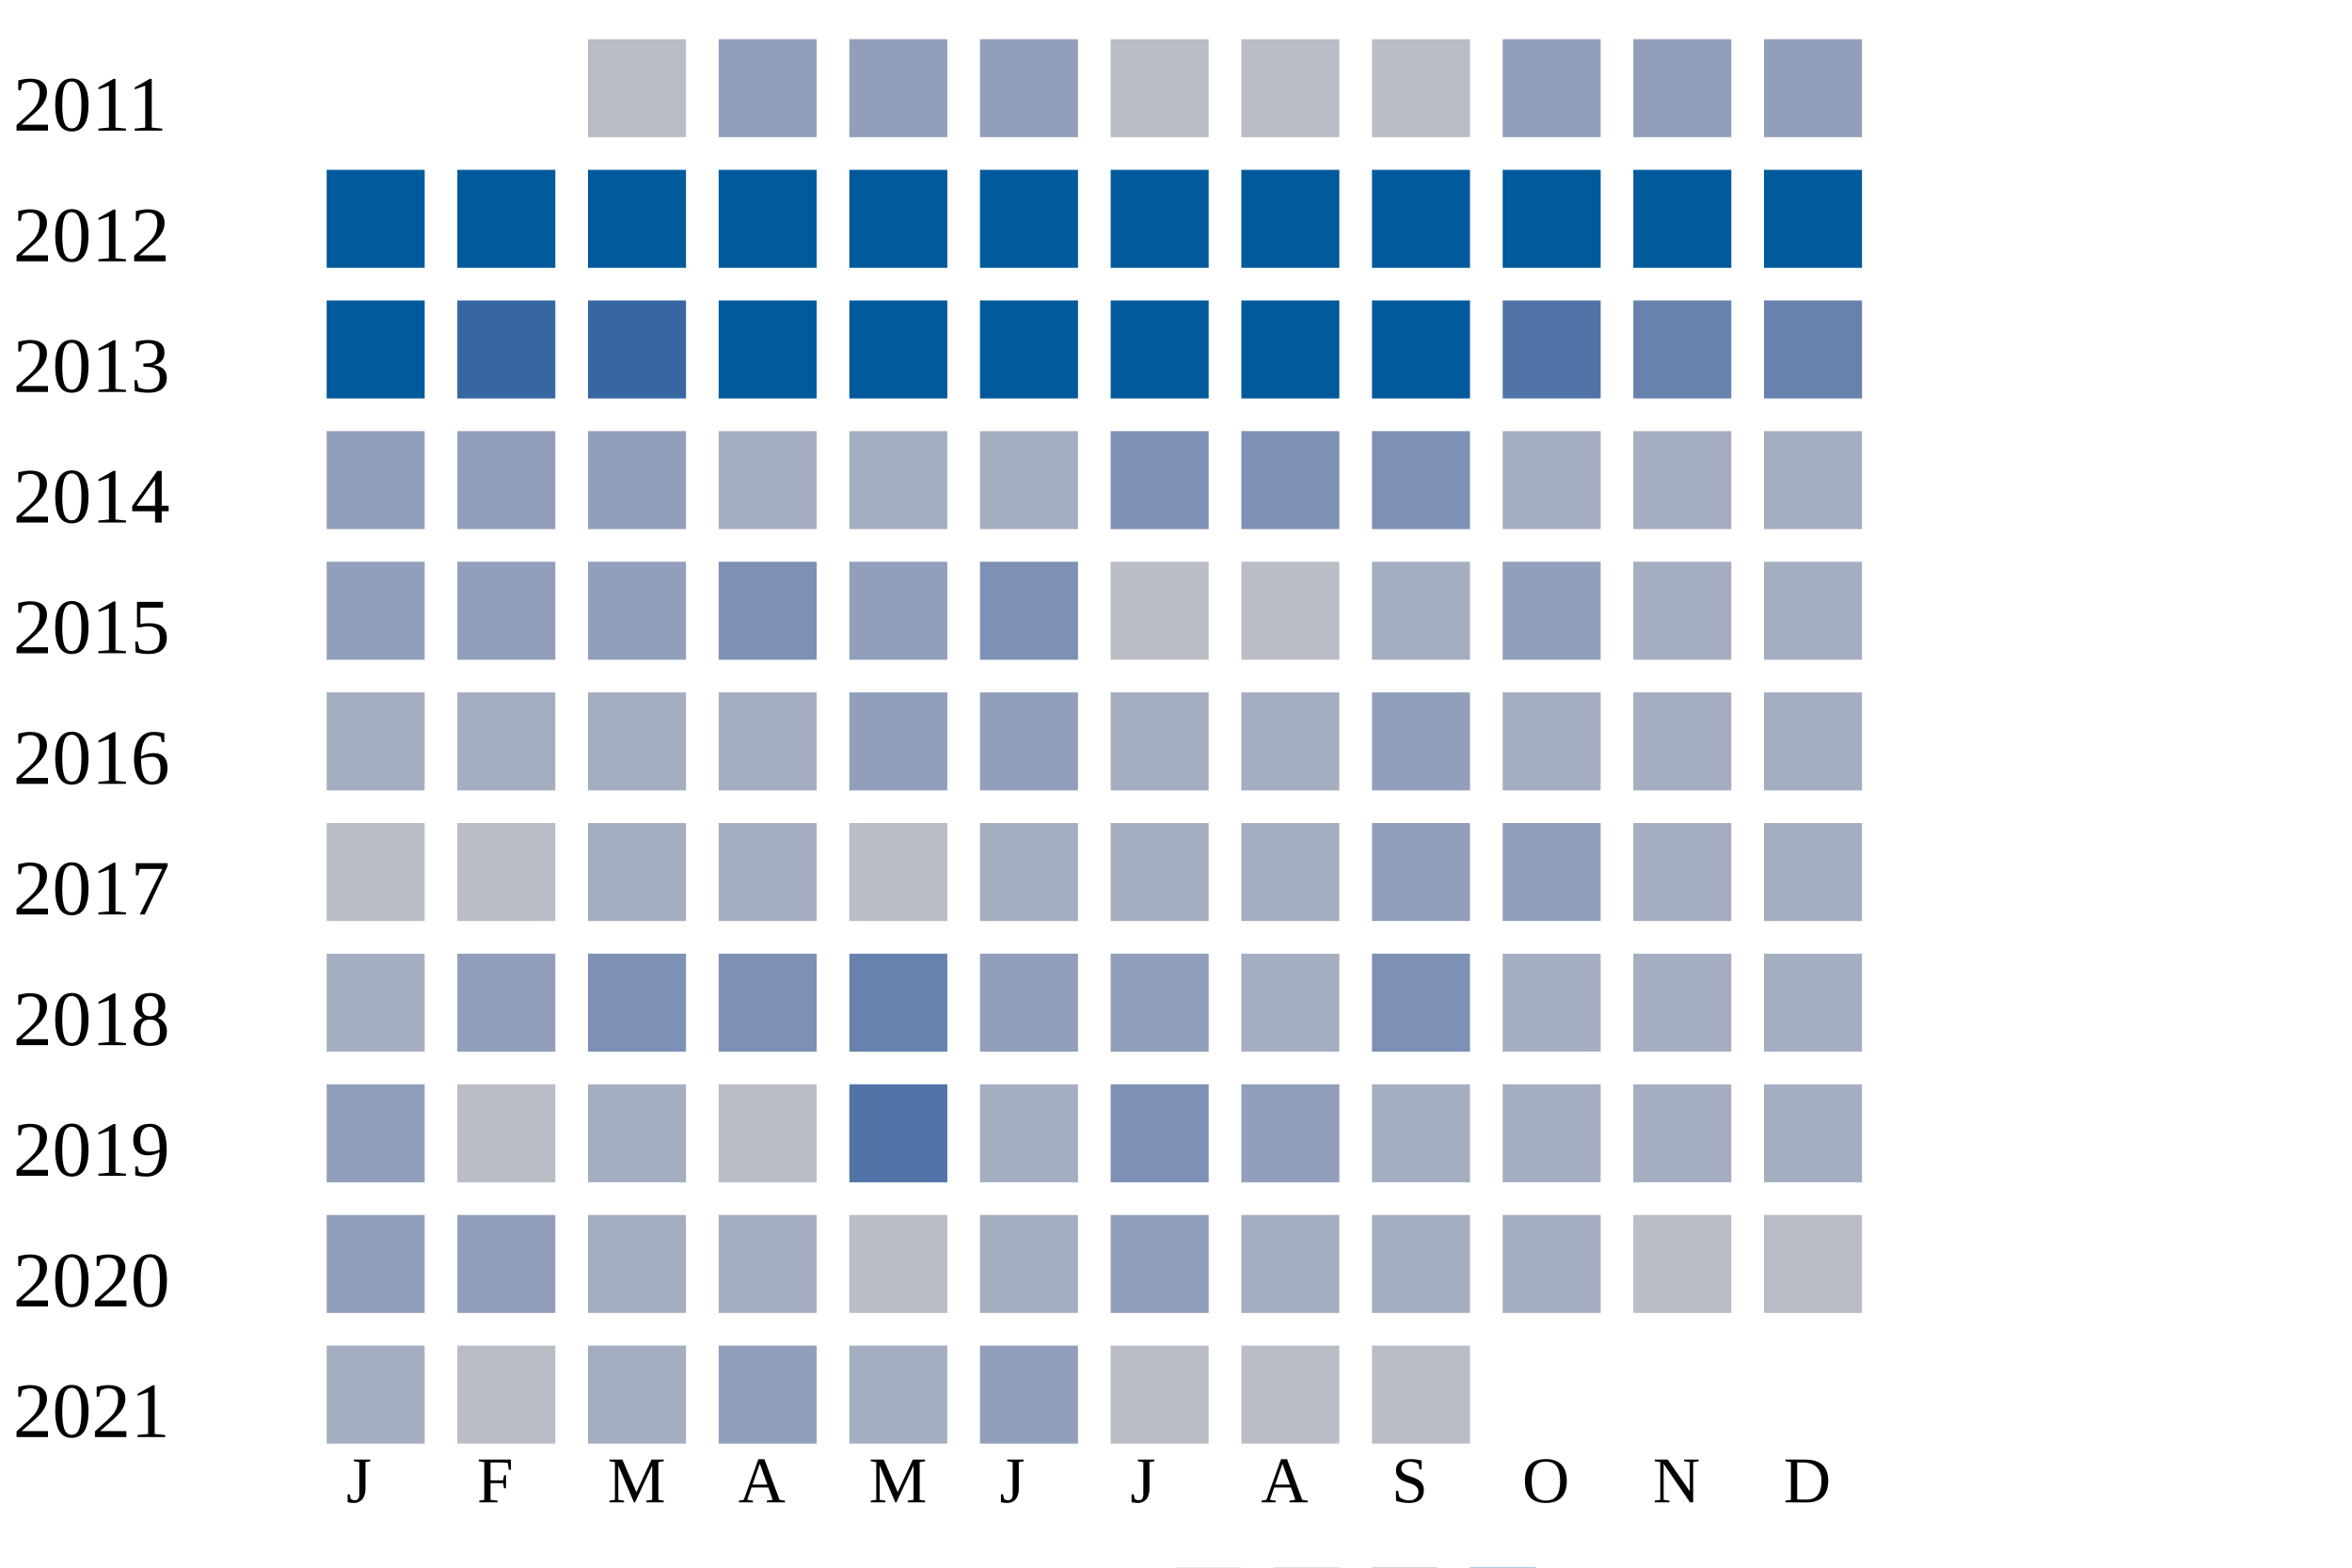
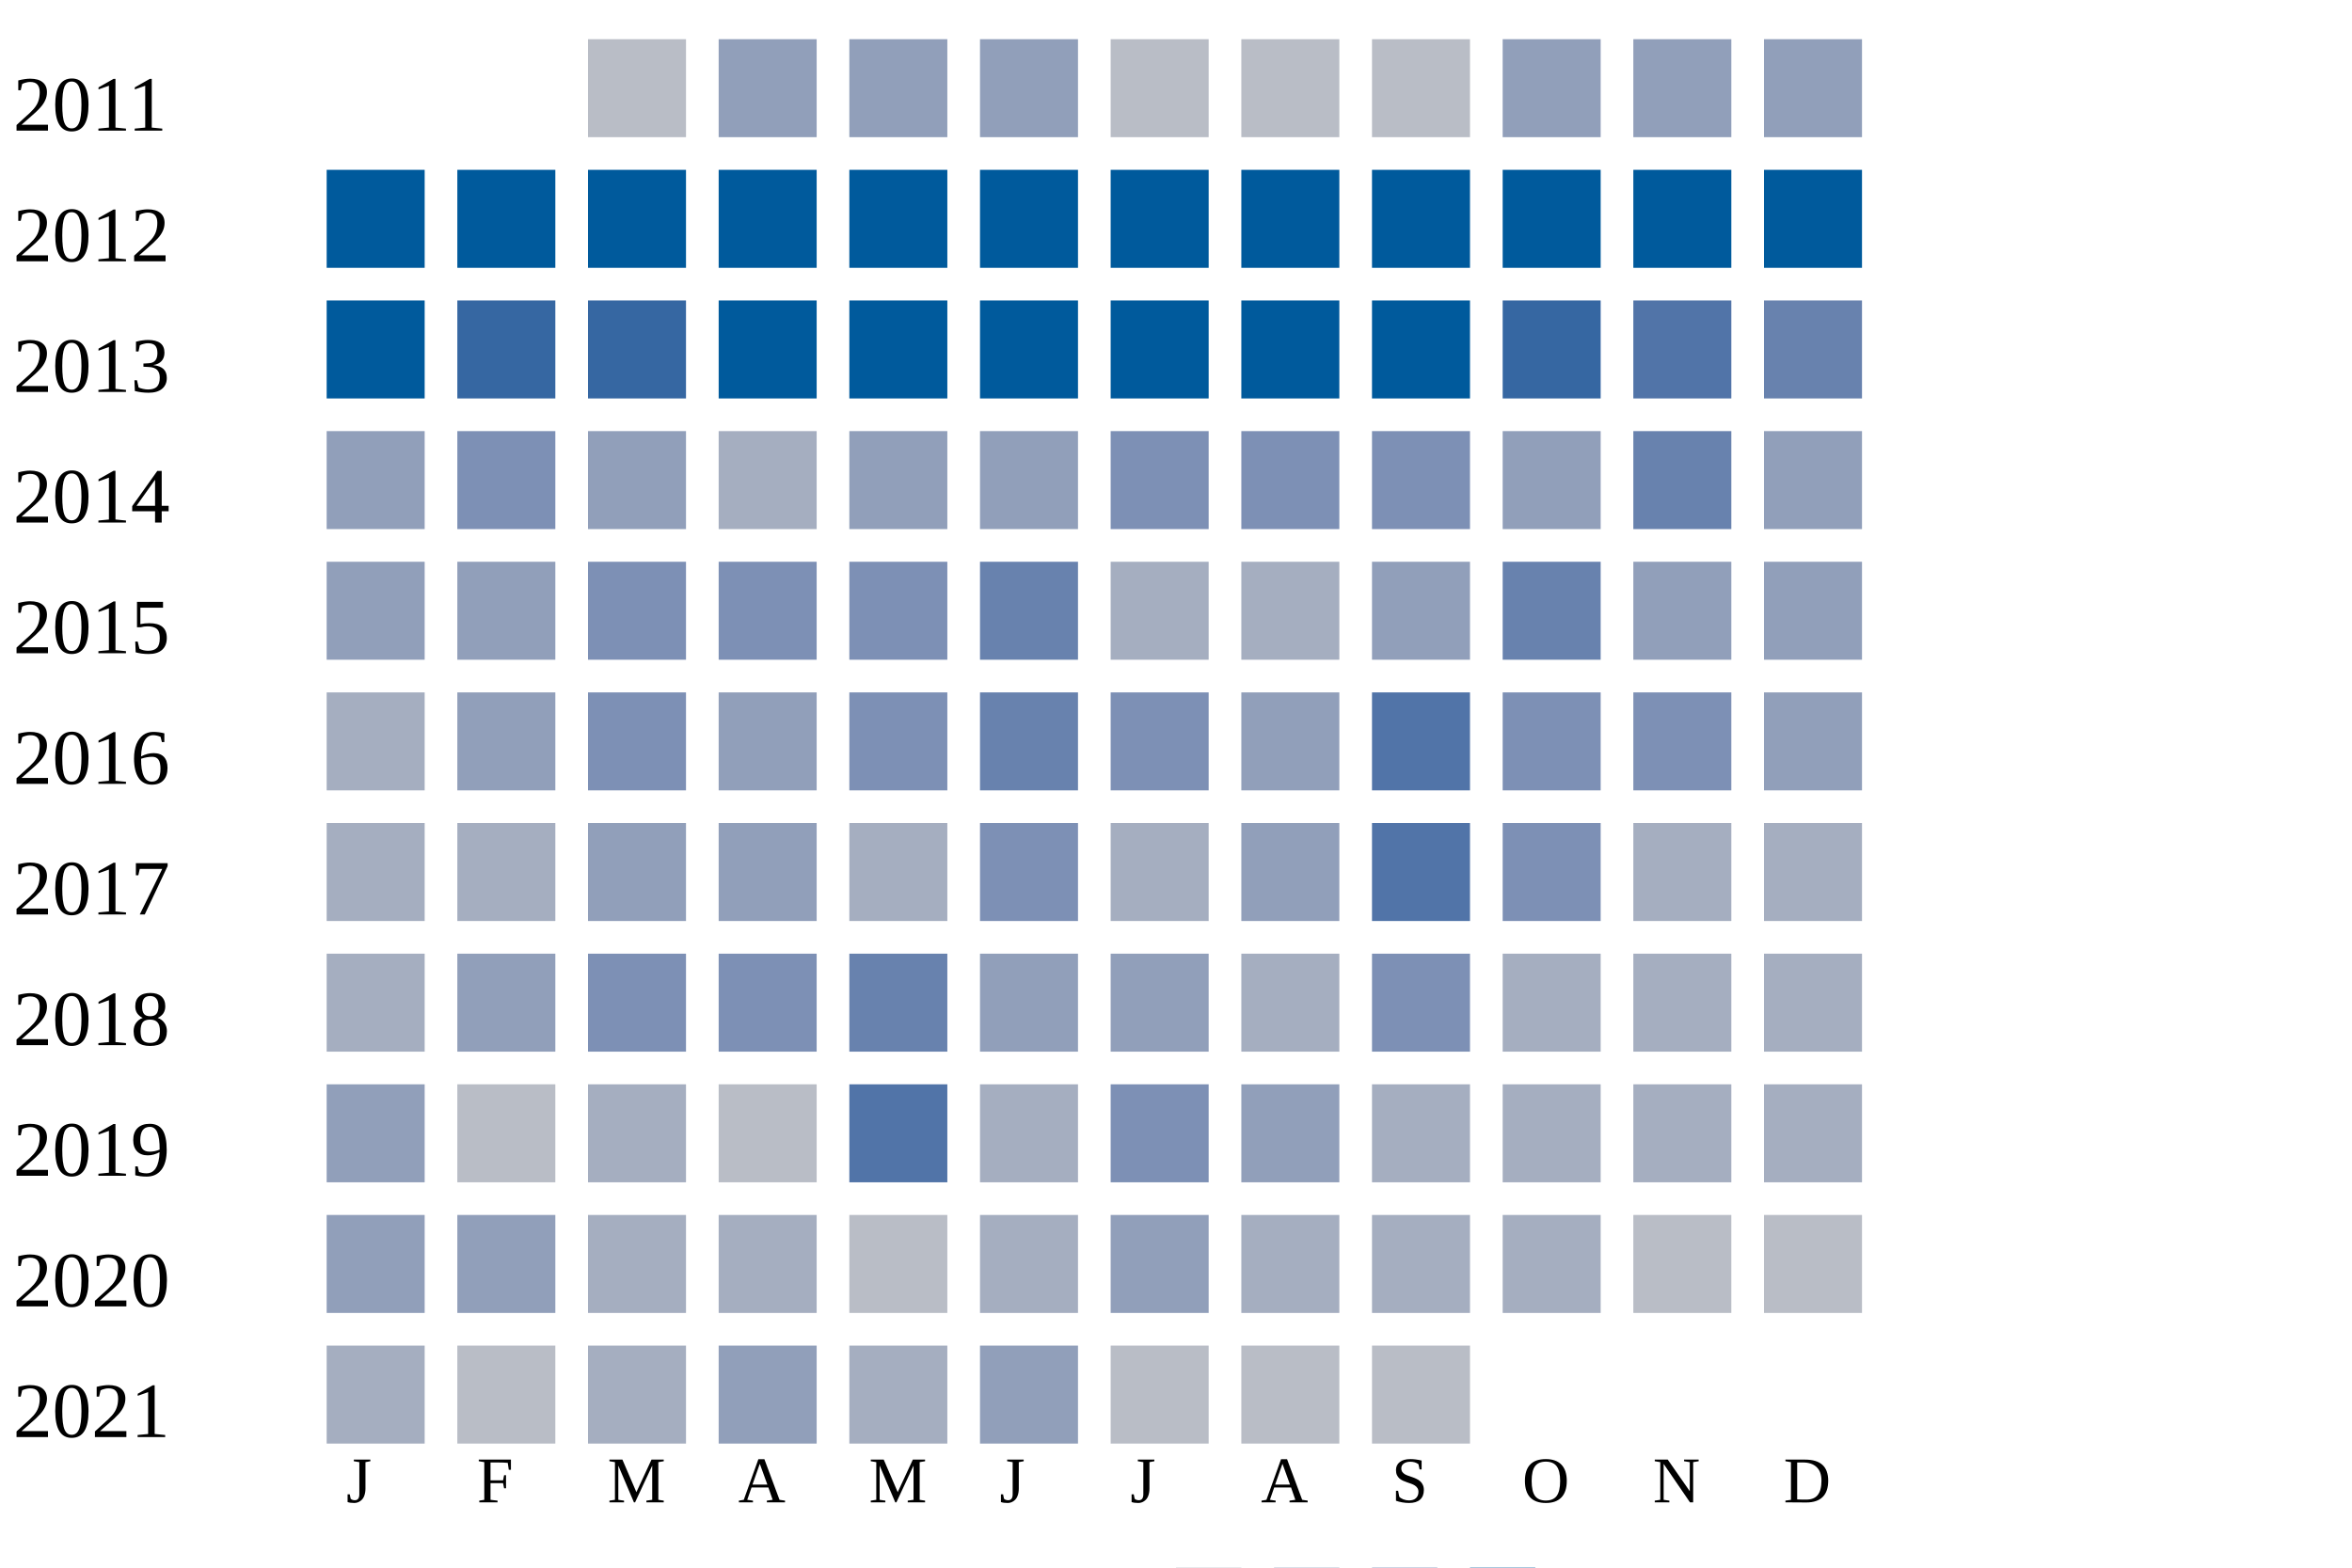
<svg xmlns="http://www.w3.org/2000/svg" width="360" height="240">
  <g transform="translate(0 0)">
    <text x="2" y="20">2011</text>
    <rect x="90" y="6" width="15" height="15" fill="#b9bdc6" />
    <rect x="110" y="6" width="15" height="15" fill="#919fba" />
    <rect x="130" y="6" width="15" height="15" fill="#919fba" />
    <rect x="150" y="6" width="15" height="15" fill="#919fba" />
    <rect x="170" y="6" width="15" height="15" fill="#b9bdc6" />
    <rect x="190" y="6" width="15" height="15" fill="#b9bdc6" />
    <rect x="210" y="6" width="15" height="15" fill="#b9bdc6" />
    <rect x="230" y="6" width="15" height="15" fill="#919fba" />
    <rect x="250" y="6" width="15" height="15" fill="#919fba" />
    <rect x="270" y="6" width="15" height="15" fill="#919fba" />
  </g>
  <g transform="translate(0 20)">
    <text x="2" y="20">2012</text>
    <rect x="50" y="6" width="15" height="15" fill="#005a9c" />
    <rect x="70" y="6" width="15" height="15" fill="#005a9c" />
    <rect x="90" y="6" width="15" height="15" fill="#005a9c" />
    <rect x="110" y="6" width="15" height="15" fill="#005a9c" />
    <rect x="130" y="6" width="15" height="15" fill="#005a9c" />
    <rect x="150" y="6" width="15" height="15" fill="#005a9c" />
    <rect x="170" y="6" width="15" height="15" fill="#005a9c" />
    <rect x="190" y="6" width="15" height="15" fill="#005a9c" />
    <rect x="210" y="6" width="15" height="15" fill="#005a9c" />
    <rect x="230" y="6" width="15" height="15" fill="#005a9c" />
    <rect x="250" y="6" width="15" height="15" fill="#005a9c" />
    <rect x="270" y="6" width="15" height="15" fill="#005a9c" />
  </g>
  <g transform="translate(0 40)">
    <text x="2" y="20">2013</text>
    <rect x="50" y="6" width="15" height="15" fill="#005a9c" />
    <rect x="70" y="6" width="15" height="15" fill="#3667a2" />
    <rect x="90" y="6" width="15" height="15" fill="#3667a2" />
    <rect x="110" y="6" width="15" height="15" fill="#005a9c" />
    <rect x="130" y="6" width="15" height="15" fill="#005a9c" />
    <rect x="150" y="6" width="15" height="15" fill="#005a9c" />
    <rect x="170" y="6" width="15" height="15" fill="#005a9c" />
    <rect x="190" y="6" width="15" height="15" fill="#005a9c" />
    <rect x="210" y="6" width="15" height="15" fill="#005a9c" />
-     <rect x="230" y="6" width="15" height="15" fill="#5174a8" />
-     <rect x="250" y="6" width="15" height="15" fill="#6882ae" />
+     <rect x="230" y="6" width="15" height="15" fill="#3667a2" />
+     <rect x="250" y="6" width="15" height="15" fill="#5174a8" />
    <rect x="270" y="6" width="15" height="15" fill="#6882ae" />
  </g>
  <g transform="translate(0 60)">
    <text x="2" y="20">2014</text>
    <rect x="50" y="6" width="15" height="15" fill="#919fba" />
-     <rect x="70" y="6" width="15" height="15" fill="#919fba" />
+     <rect x="70" y="6" width="15" height="15" fill="#7d90b5" />
    <rect x="90" y="6" width="15" height="15" fill="#919fba" />
    <rect x="110" y="6" width="15" height="15" fill="#a5aec0" />
-     <rect x="130" y="6" width="15" height="15" fill="#a5aec0" />
-     <rect x="150" y="6" width="15" height="15" fill="#a5aec0" />
+     <rect x="130" y="6" width="15" height="15" fill="#919fba" />
+     <rect x="150" y="6" width="15" height="15" fill="#919fba" />
    <rect x="170" y="6" width="15" height="15" fill="#7d90b5" />
    <rect x="190" y="6" width="15" height="15" fill="#7d90b5" />
    <rect x="210" y="6" width="15" height="15" fill="#7d90b5" />
-     <rect x="230" y="6" width="15" height="15" fill="#a5aec0" />
-     <rect x="250" y="6" width="15" height="15" fill="#a5aec0" />
-     <rect x="270" y="6" width="15" height="15" fill="#a5aec0" />
+     <rect x="230" y="6" width="15" height="15" fill="#919fba" />
+     <rect x="250" y="6" width="15" height="15" fill="#6882ae" />
+     <rect x="270" y="6" width="15" height="15" fill="#919fba" />
  </g>
  <g transform="translate(0 80)">
    <text x="2" y="20">2015</text>
    <rect x="50" y="6" width="15" height="15" fill="#919fba" />
    <rect x="70" y="6" width="15" height="15" fill="#919fba" />
-     <rect x="90" y="6" width="15" height="15" fill="#919fba" />
+     <rect x="90" y="6" width="15" height="15" fill="#7d90b5" />
    <rect x="110" y="6" width="15" height="15" fill="#7d90b5" />
-     <rect x="130" y="6" width="15" height="15" fill="#919fba" />
-     <rect x="150" y="6" width="15" height="15" fill="#7d90b5" />
-     <rect x="170" y="6" width="15" height="15" fill="#b9bdc6" />
-     <rect x="190" y="6" width="15" height="15" fill="#b9bdc6" />
-     <rect x="210" y="6" width="15" height="15" fill="#a5aec0" />
-     <rect x="230" y="6" width="15" height="15" fill="#919fba" />
-     <rect x="250" y="6" width="15" height="15" fill="#a5aec0" />
-     <rect x="270" y="6" width="15" height="15" fill="#a5aec0" />
+     <rect x="130" y="6" width="15" height="15" fill="#7d90b5" />
+     <rect x="150" y="6" width="15" height="15" fill="#6882ae" />
+     <rect x="170" y="6" width="15" height="15" fill="#a5aec0" />
+     <rect x="190" y="6" width="15" height="15" fill="#a5aec0" />
+     <rect x="210" y="6" width="15" height="15" fill="#919fba" />
+     <rect x="230" y="6" width="15" height="15" fill="#6882ae" />
+     <rect x="250" y="6" width="15" height="15" fill="#919fba" />
+     <rect x="270" y="6" width="15" height="15" fill="#919fba" />
  </g>
  <g transform="translate(0 100)">
    <text x="2" y="20">2016</text>
    <rect x="50" y="6" width="15" height="15" fill="#a5aec0" />
-     <rect x="70" y="6" width="15" height="15" fill="#a5aec0" />
-     <rect x="90" y="6" width="15" height="15" fill="#a5aec0" />
-     <rect x="110" y="6" width="15" height="15" fill="#a5aec0" />
-     <rect x="130" y="6" width="15" height="15" fill="#919fba" />
-     <rect x="150" y="6" width="15" height="15" fill="#919fba" />
-     <rect x="170" y="6" width="15" height="15" fill="#a5aec0" />
-     <rect x="190" y="6" width="15" height="15" fill="#a5aec0" />
-     <rect x="210" y="6" width="15" height="15" fill="#919fba" />
-     <rect x="230" y="6" width="15" height="15" fill="#a5aec0" />
-     <rect x="250" y="6" width="15" height="15" fill="#a5aec0" />
-     <rect x="270" y="6" width="15" height="15" fill="#a5aec0" />
+     <rect x="70" y="6" width="15" height="15" fill="#919fba" />
+     <rect x="90" y="6" width="15" height="15" fill="#7d90b5" />
+     <rect x="110" y="6" width="15" height="15" fill="#919fba" />
+     <rect x="130" y="6" width="15" height="15" fill="#7d90b5" />
+     <rect x="150" y="6" width="15" height="15" fill="#6882ae" />
+     <rect x="170" y="6" width="15" height="15" fill="#7d90b5" />
+     <rect x="190" y="6" width="15" height="15" fill="#919fba" />
+     <rect x="210" y="6" width="15" height="15" fill="#5174a8" />
+     <rect x="230" y="6" width="15" height="15" fill="#7d90b5" />
+     <rect x="250" y="6" width="15" height="15" fill="#7d90b5" />
+     <rect x="270" y="6" width="15" height="15" fill="#919fba" />
  </g>
  <g transform="translate(0 120)">
    <text x="2" y="20">2017</text>
-     <rect x="50" y="6" width="15" height="15" fill="#b9bdc6" />
-     <rect x="70" y="6" width="15" height="15" fill="#b9bdc6" />
-     <rect x="90" y="6" width="15" height="15" fill="#a5aec0" />
-     <rect x="110" y="6" width="15" height="15" fill="#a5aec0" />
-     <rect x="130" y="6" width="15" height="15" fill="#b9bdc6" />
-     <rect x="150" y="6" width="15" height="15" fill="#a5aec0" />
+     <rect x="50" y="6" width="15" height="15" fill="#a5aec0" />
+     <rect x="70" y="6" width="15" height="15" fill="#a5aec0" />
+     <rect x="90" y="6" width="15" height="15" fill="#919fba" />
+     <rect x="110" y="6" width="15" height="15" fill="#919fba" />
+     <rect x="130" y="6" width="15" height="15" fill="#a5aec0" />
+     <rect x="150" y="6" width="15" height="15" fill="#7d90b5" />
    <rect x="170" y="6" width="15" height="15" fill="#a5aec0" />
-     <rect x="190" y="6" width="15" height="15" fill="#a5aec0" />
-     <rect x="210" y="6" width="15" height="15" fill="#919fba" />
-     <rect x="230" y="6" width="15" height="15" fill="#919fba" />
+     <rect x="190" y="6" width="15" height="15" fill="#919fba" />
+     <rect x="210" y="6" width="15" height="15" fill="#5174a8" />
+     <rect x="230" y="6" width="15" height="15" fill="#7d90b5" />
    <rect x="250" y="6" width="15" height="15" fill="#a5aec0" />
    <rect x="270" y="6" width="15" height="15" fill="#a5aec0" />
  </g>
  <g transform="translate(0 140)">
    <text x="2" y="20">2018</text>
    <rect x="50" y="6" width="15" height="15" fill="#a5aec0" />
    <rect x="70" y="6" width="15" height="15" fill="#919fba" />
    <rect x="90" y="6" width="15" height="15" fill="#7d90b5" />
    <rect x="110" y="6" width="15" height="15" fill="#7d90b5" />
    <rect x="130" y="6" width="15" height="15" fill="#6882ae" />
    <rect x="150" y="6" width="15" height="15" fill="#919fba" />
    <rect x="170" y="6" width="15" height="15" fill="#919fba" />
    <rect x="190" y="6" width="15" height="15" fill="#a5aec0" />
    <rect x="210" y="6" width="15" height="15" fill="#7d90b5" />
    <rect x="230" y="6" width="15" height="15" fill="#a5aec0" />
    <rect x="250" y="6" width="15" height="15" fill="#a5aec0" />
    <rect x="270" y="6" width="15" height="15" fill="#a5aec0" />
  </g>
  <g transform="translate(0 160)">
    <text x="2" y="20">2019</text>
    <rect x="50" y="6" width="15" height="15" fill="#919fba" />
    <rect x="70" y="6" width="15" height="15" fill="#b9bdc6" />
    <rect x="90" y="6" width="15" height="15" fill="#a5aec0" />
    <rect x="110" y="6" width="15" height="15" fill="#b9bdc6" />
    <rect x="130" y="6" width="15" height="15" fill="#5174a8" />
    <rect x="150" y="6" width="15" height="15" fill="#a5aec0" />
    <rect x="170" y="6" width="15" height="15" fill="#7d90b5" />
    <rect x="190" y="6" width="15" height="15" fill="#919fba" />
    <rect x="210" y="6" width="15" height="15" fill="#a5aec0" />
    <rect x="230" y="6" width="15" height="15" fill="#a5aec0" />
    <rect x="250" y="6" width="15" height="15" fill="#a5aec0" />
    <rect x="270" y="6" width="15" height="15" fill="#a5aec0" />
  </g>
  <g transform="translate(0 180)">
    <text x="2" y="20">2020</text>
    <rect x="50" y="6" width="15" height="15" fill="#919fba" />
    <rect x="70" y="6" width="15" height="15" fill="#919fba" />
    <rect x="90" y="6" width="15" height="15" fill="#a5aec0" />
    <rect x="110" y="6" width="15" height="15" fill="#a5aec0" />
    <rect x="130" y="6" width="15" height="15" fill="#b9bdc6" />
    <rect x="150" y="6" width="15" height="15" fill="#a5aec0" />
    <rect x="170" y="6" width="15" height="15" fill="#919fba" />
    <rect x="190" y="6" width="15" height="15" fill="#a5aec0" />
    <rect x="210" y="6" width="15" height="15" fill="#a5aec0" />
    <rect x="230" y="6" width="15" height="15" fill="#a5aec0" />
    <rect x="250" y="6" width="15" height="15" fill="#b9bdc6" />
    <rect x="270" y="6" width="15" height="15" fill="#b9bdc6" />
  </g>
  <g transform="translate(0 200)">
    <text x="2" y="20">2021</text>
    <rect x="50" y="6" width="15" height="15" fill="#a5aec0" />
    <rect x="70" y="6" width="15" height="15" fill="#b9bdc6" />
    <rect x="90" y="6" width="15" height="15" fill="#a5aec0" />
    <rect x="110" y="6" width="15" height="15" fill="#919fba" />
    <rect x="130" y="6" width="15" height="15" fill="#a5aec0" />
    <rect x="150" y="6" width="15" height="15" fill="#919fba" />
    <rect x="170" y="6" width="15" height="15" fill="#b9bdc6" />
    <rect x="190" y="6" width="15" height="15" fill="#b9bdc6" />
    <rect x="210" y="6" width="15" height="15" fill="#b9bdc6" />
  </g>
  <text style="font-size: 10px; text-align: center" x="53" y="230">J</text>
  <text style="font-size: 10px; text-align: center" x="73" y="230">F</text>
  <text style="font-size: 10px; text-align: center" x="93" y="230">M</text>
  <text style="font-size: 10px; text-align: center" x="113" y="230">A</text>
  <text style="font-size: 10px; text-align: center" x="133" y="230">M</text>
  <text style="font-size: 10px; text-align: center" x="153" y="230">J</text>
  <text style="font-size: 10px; text-align: center" x="173" y="230">J</text>
  <text style="font-size: 10px; text-align: center" x="193" y="230">A</text>
  <text style="font-size: 10px; text-align: center" x="213" y="230">S</text>
  <text style="font-size: 10px; text-align: center" x="233" y="230">O</text>
  <text style="font-size: 10px; text-align: center" x="253" y="230">N</text>
  <text style="font-size: 10px; text-align: center" x="273" y="230">D</text>
  <text style="font-size: 10px;" x="155" y="249">Less</text>
  <rect fill="#b9bdc6" width="10" height="10" x="180" y="240" />
  <rect fill="#919fba" width="10" height="10" x="195" y="240" />
  <rect fill="#6882ae" width="10" height="10" x="210" y="240" />
  <rect fill="#005a9c" width="10" height="10" x="225" y="240" />
  <text x="240" y="249" style="font-size: 10px;">More</text>
</svg>
